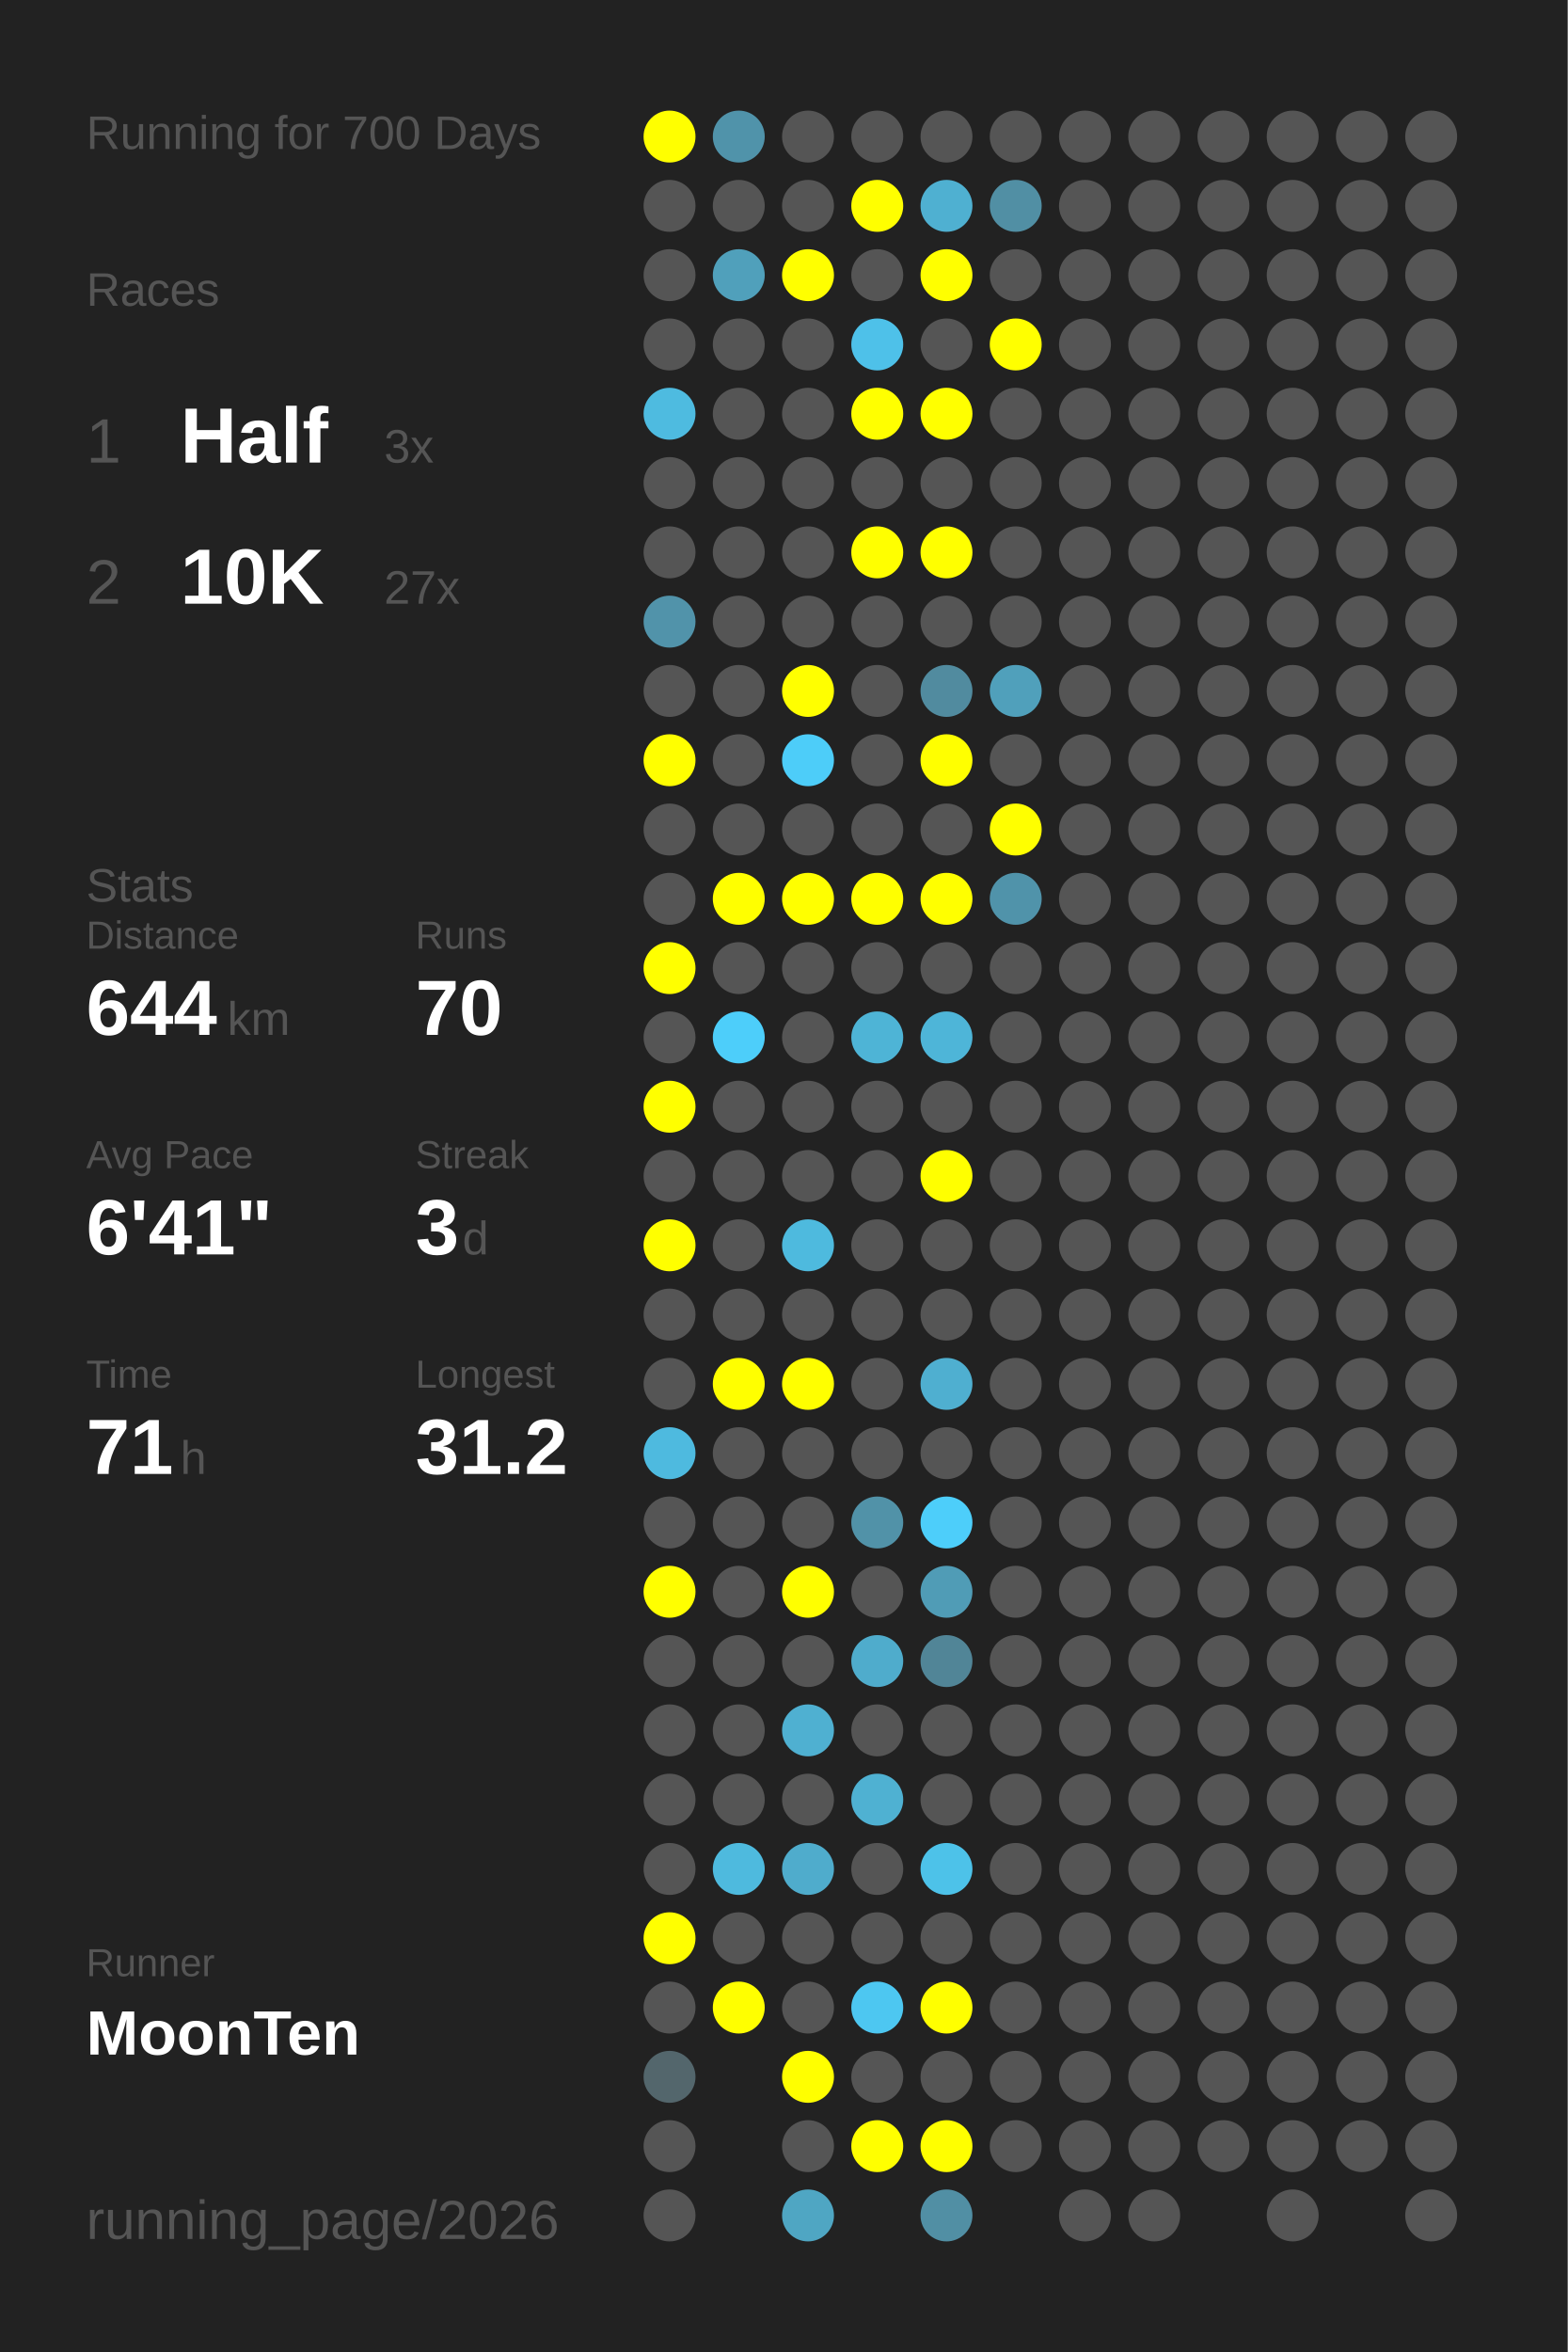
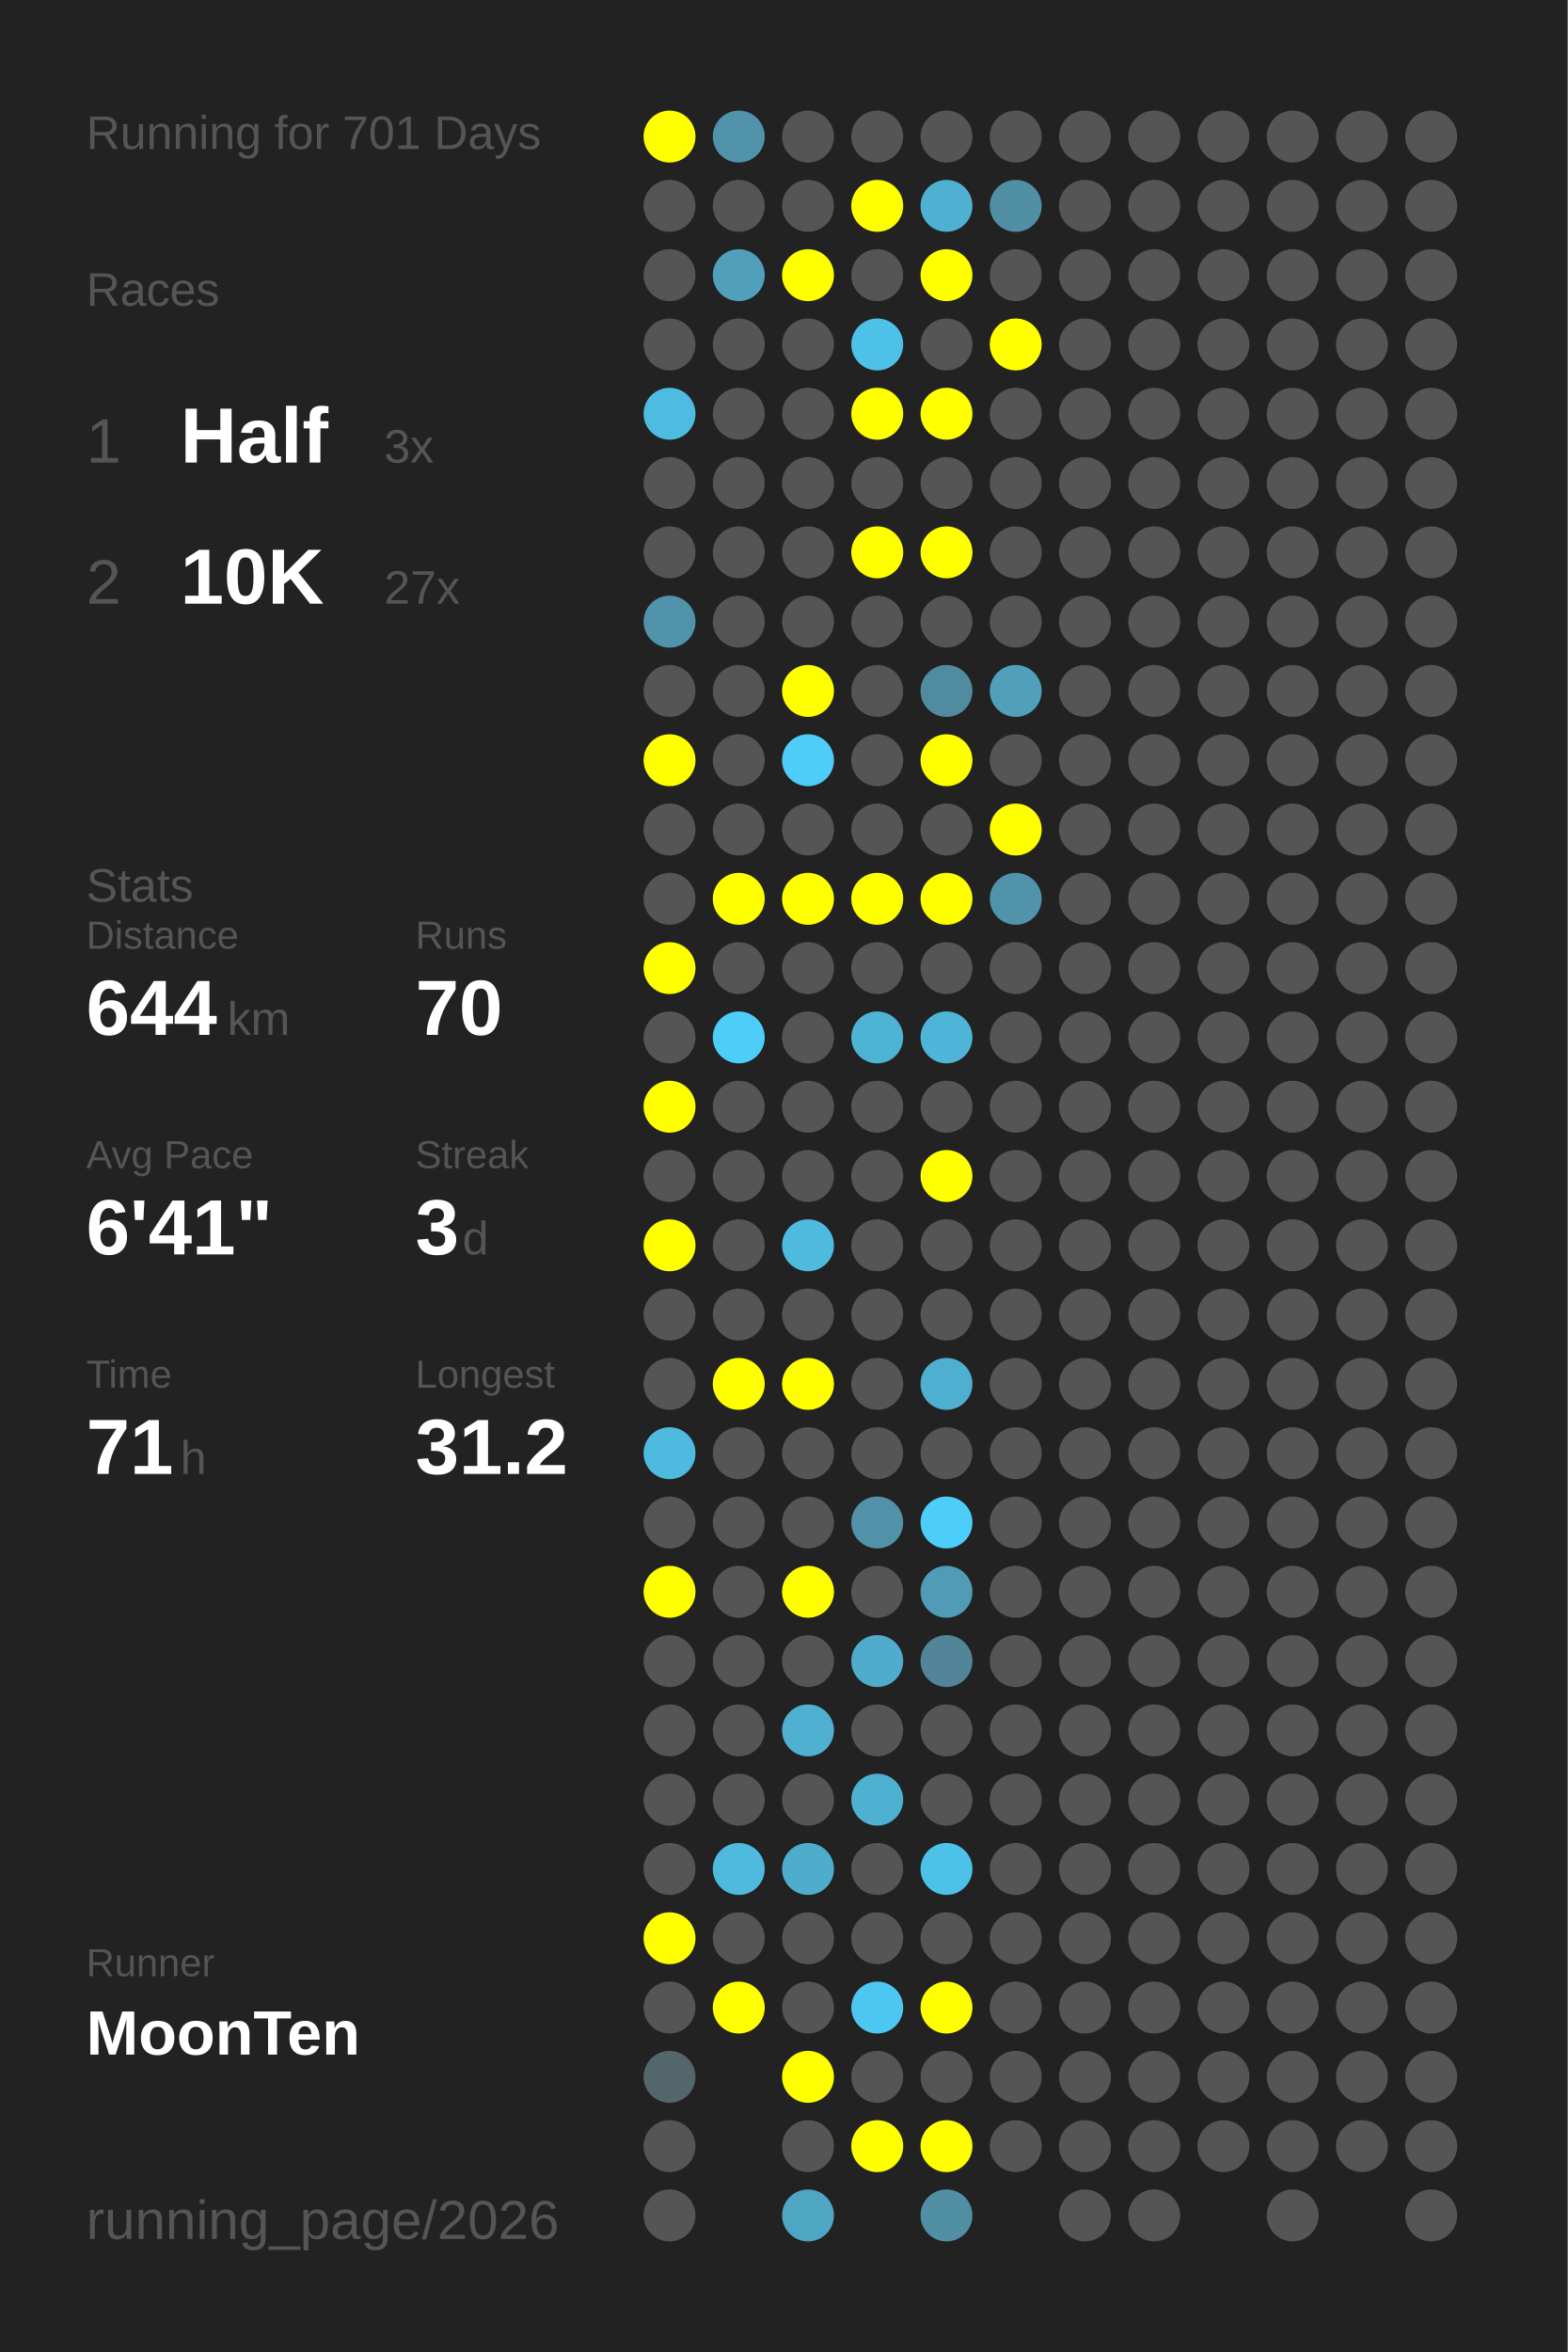
<svg xmlns="http://www.w3.org/2000/svg" baseProfile="full" height="300mm" version="1.1" viewBox="0,0,200,300" width="200mm">
  <defs />
  <rect fill="#222222" height="300" width="200" x="0" y="0" />
-   <text fill="#555555" style="font-size:6px; font-family:Arial;" x="11" y="19">Running for 700 Days</text>
+   <text fill="#555555" style="font-size:6px; font-family:Arial;" x="11" y="19">Running for 701 Days</text>
  <text fill="#555555" style="font-size:6px; font-family:Arial;" x="11" y="39">Races</text>
  <text fill="#555555" style="font-size:8px; font-family:Arial;" x="11" y="59">1</text>
  <text fill="#FFFFFF" style="font-size:10px; font-family:Arial; font-weight:bold;" x="23" y="59">Half</text>
  <text fill="#555555" style="font-size:6px; font-family:Arial;" x="49" y="59">3x</text>
  <text fill="#555555" style="font-size:8px; font-family:Arial;" x="11" y="77">2</text>
  <text fill="#FFFFFF" style="font-size:10px; font-family:Arial; font-weight:bold;" x="23" y="77">10K</text>
  <text fill="#555555" style="font-size:6px; font-family:Arial;" x="49" y="77">27x</text>
  <text fill="#555555" style="font-size:6px; font-family:Arial;" x="11" y="115">Stats</text>
  <text fill="#555555" style="font-size:5px; font-family:Arial;" x="11" y="121">Distance</text>
  <text fill="#FFFFFF" style="font-size:10px; font-family:Arial; font-weight:bold;" x="11" y="132">644</text>
  <text fill="#555555" style="font-size:6px; font-family:Arial;" x="29" y="132">km</text>
  <text fill="#555555" style="font-size:5px; font-family:Arial;" x="53" y="121">Runs</text>
  <text fill="#FFFFFF" style="font-size:10px; font-family:Arial; font-weight:bold;" x="53" y="132">70</text>
  <text fill="#555555" style="font-size:5px; font-family:Arial;" x="11" y="149">Avg Pace</text>
  <text fill="#FFFFFF" style="font-size:10px; font-family:Arial; font-weight:bold;" x="11" y="160">6'41"</text>
  <text fill="#555555" style="font-size:5px; font-family:Arial;" x="53" y="149">Streak</text>
  <text fill="#FFFFFF" style="font-size:10px; font-family:Arial; font-weight:bold;" x="53" y="160">3</text>
  <text fill="#555555" style="font-size:6px; font-family:Arial;" x="59" y="160">d</text>
  <text fill="#555555" style="font-size:5px; font-family:Arial;" x="11" y="177">Time</text>
  <text fill="#FFFFFF" style="font-size:10px; font-family:Arial; font-weight:bold;" x="11" y="188">71</text>
  <text fill="#555555" style="font-size:6px; font-family:Arial;" x="23" y="188">h</text>
  <text fill="#555555" style="font-size:5px; font-family:Arial;" x="53" y="177">Longest</text>
  <text fill="#FFFFFF" style="font-size:10px; font-family:Arial; font-weight:bold;" x="53" y="188">31.2</text>
  <text fill="#555555" style="font-size:5px; font-family:Arial;" x="11" y="252.065">Runner</text>
  <text fill="#FFFFFF" style="font-size:8px; font-family:Arial; font-weight:bold;" x="11" y="262.065">MoonTen</text>
  <text fill="#555555" style="font-size:7px; font-family:Arial;" x="11" y="285.581">running_page/2026</text>
  <circle cx="85.417" cy="17.419" fill="#FFFF00" r="3.312" />
  <circle cx="85.417" cy="26.258" fill="#555555" r="3.312" />
  <circle cx="85.417" cy="35.097" fill="#555555" r="3.312" />
  <circle cx="85.417" cy="43.935" fill="#555555" r="3.312" />
  <circle cx="85.417" cy="52.774" fill="#4ebbe0" r="3.312" />
  <circle cx="85.417" cy="61.613" fill="#555555" r="3.312" />
  <circle cx="85.417" cy="70.452" fill="#555555" r="3.312" />
  <circle cx="85.417" cy="79.29" fill="#5193aa" r="3.312" />
  <circle cx="85.417" cy="88.129" fill="#555555" r="3.312" />
  <circle cx="85.417" cy="96.968" fill="#FFFF00" r="3.312" />
  <circle cx="85.417" cy="105.806" fill="#555555" r="3.312" />
  <circle cx="85.417" cy="114.645" fill="#555555" r="3.312" />
  <circle cx="85.417" cy="123.484" fill="#FFFF00" r="3.312" />
  <circle cx="85.417" cy="132.323" fill="#555555" r="3.312" />
  <circle cx="85.417" cy="141.161" fill="#FFFF00" r="3.312" />
  <circle cx="85.417" cy="150" fill="#555555" r="3.312" />
  <circle cx="85.417" cy="158.839" fill="#FFFF00" r="3.312" />
  <circle cx="85.417" cy="167.677" fill="#555555" r="3.312" />
  <circle cx="85.417" cy="176.516" fill="#555555" r="3.312" />
  <circle cx="85.417" cy="185.355" fill="#4ebadf" r="3.312" />
  <circle cx="85.417" cy="194.194" fill="#555555" r="3.312" />
  <circle cx="85.417" cy="203.032" fill="#FFFF00" r="3.312" />
  <circle cx="85.417" cy="211.871" fill="#555555" r="3.312" />
  <circle cx="85.417" cy="220.71" fill="#555555" r="3.312" />
  <circle cx="85.417" cy="229.548" fill="#555555" r="3.312" />
  <circle cx="85.417" cy="238.387" fill="#555555" r="3.312" />
  <circle cx="85.417" cy="247.226" fill="#FFFF00" r="3.312" />
  <circle cx="85.417" cy="256.065" fill="#555555" r="3.312" />
  <circle cx="85.417" cy="264.903" fill="#53666c" r="3.312" />
  <circle cx="85.417" cy="273.742" fill="#555555" r="3.312" />
  <circle cx="85.417" cy="282.581" fill="#555555" r="3.312" />
  <circle cx="94.25" cy="17.419" fill="#5093aa" r="3.312" />
  <circle cx="94.25" cy="26.258" fill="#555555" r="3.312" />
  <circle cx="94.25" cy="35.097" fill="#50a0bb" r="3.312" />
  <circle cx="94.25" cy="43.935" fill="#555555" r="3.312" />
  <circle cx="94.25" cy="52.774" fill="#555555" r="3.312" />
  <circle cx="94.25" cy="61.613" fill="#555555" r="3.312" />
  <circle cx="94.25" cy="70.452" fill="#555555" r="3.312" />
  <circle cx="94.25" cy="79.29" fill="#555555" r="3.312" />
  <circle cx="94.25" cy="88.129" fill="#555555" r="3.312" />
  <circle cx="94.25" cy="96.968" fill="#555555" r="3.312" />
  <circle cx="94.25" cy="105.806" fill="#555555" r="3.312" />
  <circle cx="94.25" cy="114.645" fill="#FFFF00" r="3.312" />
  <circle cx="94.25" cy="123.484" fill="#555555" r="3.312" />
  <circle cx="94.25" cy="132.323" fill="#4dcefa" r="3.312" />
  <circle cx="94.25" cy="141.161" fill="#555555" r="3.312" />
  <circle cx="94.25" cy="150" fill="#555555" r="3.312" />
  <circle cx="94.25" cy="158.839" fill="#555555" r="3.312" />
  <circle cx="94.25" cy="167.677" fill="#555555" r="3.312" />
  <circle cx="94.25" cy="176.516" fill="#FFFF00" r="3.312" />
  <circle cx="94.25" cy="185.355" fill="#555555" r="3.312" />
  <circle cx="94.25" cy="194.194" fill="#555555" r="3.312" />
  <circle cx="94.25" cy="203.032" fill="#555555" r="3.312" />
  <circle cx="94.25" cy="211.871" fill="#555555" r="3.312" />
  <circle cx="94.25" cy="220.71" fill="#555555" r="3.312" />
  <circle cx="94.25" cy="229.548" fill="#555555" r="3.312" />
  <circle cx="94.25" cy="238.387" fill="#4ebade" r="3.312" />
  <circle cx="94.25" cy="247.226" fill="#555555" r="3.312" />
  <circle cx="94.25" cy="256.065" fill="#FFFF00" r="3.312" />
  <circle cx="103.083" cy="17.419" fill="#555555" r="3.312" />
  <circle cx="103.083" cy="26.258" fill="#555555" r="3.312" />
  <circle cx="103.083" cy="35.097" fill="#FFFF00" r="3.312" />
  <circle cx="103.083" cy="43.935" fill="#555555" r="3.312" />
  <circle cx="103.083" cy="52.774" fill="#555555" r="3.312" />
  <circle cx="103.083" cy="61.613" fill="#555555" r="3.312" />
  <circle cx="103.083" cy="70.452" fill="#555555" r="3.312" />
  <circle cx="103.083" cy="79.29" fill="#555555" r="3.312" />
  <circle cx="103.083" cy="88.129" fill="#FFFF00" r="3.312" />
  <circle cx="103.083" cy="96.968" fill="#4dcdf9" r="3.312" />
  <circle cx="103.083" cy="105.806" fill="#555555" r="3.312" />
  <circle cx="103.083" cy="114.645" fill="#FFFF00" r="3.312" />
  <circle cx="103.083" cy="123.484" fill="#555555" r="3.312" />
  <circle cx="103.083" cy="132.323" fill="#555555" r="3.312" />
  <circle cx="103.083" cy="141.161" fill="#555555" r="3.312" />
  <circle cx="103.083" cy="150" fill="#555555" r="3.312" />
  <circle cx="103.083" cy="158.839" fill="#4ebade" r="3.312" />
  <circle cx="103.083" cy="167.677" fill="#555555" r="3.312" />
  <circle cx="103.083" cy="176.516" fill="#FFFF00" r="3.312" />
  <circle cx="103.083" cy="185.355" fill="#555555" r="3.312" />
  <circle cx="103.083" cy="194.194" fill="#555555" r="3.312" />
  <circle cx="103.083" cy="203.032" fill="#FFFF00" r="3.312" />
  <circle cx="103.083" cy="211.871" fill="#555555" r="3.312" />
  <circle cx="103.083" cy="220.71" fill="#4fb0d1" r="3.312" />
  <circle cx="103.083" cy="229.548" fill="#555555" r="3.312" />
  <circle cx="103.083" cy="238.387" fill="#4faccc" r="3.312" />
  <circle cx="103.083" cy="247.226" fill="#555555" r="3.312" />
  <circle cx="103.083" cy="256.065" fill="#555555" r="3.312" />
  <circle cx="103.083" cy="264.903" fill="#FFFF00" r="3.312" />
  <circle cx="103.083" cy="273.742" fill="#555555" r="3.312" />
  <circle cx="103.083" cy="282.581" fill="#4fa6c3" r="3.312" />
  <circle cx="111.917" cy="17.419" fill="#555555" r="3.312" />
  <circle cx="111.917" cy="26.258" fill="#FFFF00" r="3.312" />
  <circle cx="111.917" cy="35.097" fill="#555555" r="3.312" />
  <circle cx="111.917" cy="43.935" fill="#4ec1e9" r="3.312" />
  <circle cx="111.917" cy="52.774" fill="#FFFF00" r="3.312" />
  <circle cx="111.917" cy="61.613" fill="#555555" r="3.312" />
  <circle cx="111.917" cy="70.452" fill="#FFFF00" r="3.312" />
  <circle cx="111.917" cy="79.29" fill="#555555" r="3.312" />
  <circle cx="111.917" cy="88.129" fill="#555555" r="3.312" />
  <circle cx="111.917" cy="96.968" fill="#555555" r="3.312" />
  <circle cx="111.917" cy="105.806" fill="#555555" r="3.312" />
  <circle cx="111.917" cy="114.645" fill="#FFFF00" r="3.312" />
  <circle cx="111.917" cy="123.484" fill="#555555" r="3.312" />
  <circle cx="111.917" cy="132.323" fill="#4eb4d6" r="3.312" />
  <circle cx="111.917" cy="141.161" fill="#555555" r="3.312" />
  <circle cx="111.917" cy="150" fill="#555555" r="3.312" />
  <circle cx="111.917" cy="158.839" fill="#555555" r="3.312" />
  <circle cx="111.917" cy="167.677" fill="#555555" r="3.312" />
  <circle cx="111.917" cy="176.516" fill="#555555" r="3.312" />
  <circle cx="111.917" cy="185.355" fill="#555555" r="3.312" />
  <circle cx="111.917" cy="194.194" fill="#5192a8" r="3.312" />
  <circle cx="111.917" cy="203.032" fill="#555555" r="3.312" />
  <circle cx="111.917" cy="211.871" fill="#4faccc" r="3.312" />
  <circle cx="111.917" cy="220.71" fill="#555555" r="3.312" />
  <circle cx="111.917" cy="229.548" fill="#4fb1d2" r="3.312" />
  <circle cx="111.917" cy="238.387" fill="#555555" r="3.312" />
  <circle cx="111.917" cy="247.226" fill="#555555" r="3.312" />
  <circle cx="111.917" cy="256.065" fill="#4dc7f1" r="3.312" />
  <circle cx="111.917" cy="264.903" fill="#555555" r="3.312" />
  <circle cx="111.917" cy="273.742" fill="#FFFF00" r="3.312" />
  <circle cx="120.75" cy="17.419" fill="#555555" r="3.312" />
  <circle cx="120.75" cy="26.258" fill="#4fb0d1" r="3.312" />
  <circle cx="120.75" cy="35.097" fill="#FFFF00" r="3.312" />
  <circle cx="120.75" cy="43.935" fill="#555555" r="3.312" />
  <circle cx="120.75" cy="52.774" fill="#FFFF00" r="3.312" />
  <circle cx="120.75" cy="61.613" fill="#555555" r="3.312" />
  <circle cx="120.75" cy="70.452" fill="#FFFF00" r="3.312" />
  <circle cx="120.75" cy="79.29" fill="#555555" r="3.312" />
  <circle cx="120.75" cy="88.129" fill="#518b9f" r="3.312" />
  <circle cx="120.75" cy="96.968" fill="#FFFF00" r="3.312" />
  <circle cx="120.75" cy="105.806" fill="#555555" r="3.312" />
  <circle cx="120.75" cy="114.645" fill="#FFFF00" r="3.312" />
  <circle cx="120.75" cy="123.484" fill="#555555" r="3.312" />
  <circle cx="120.75" cy="132.323" fill="#4eb5d8" r="3.312" />
  <circle cx="120.75" cy="141.161" fill="#555555" r="3.312" />
  <circle cx="120.75" cy="150" fill="#FFFF00" r="3.312" />
  <circle cx="120.75" cy="158.839" fill="#555555" r="3.312" />
  <circle cx="120.75" cy="167.677" fill="#555555" r="3.312" />
  <circle cx="120.75" cy="176.516" fill="#4fafd0" r="3.312" />
  <circle cx="120.75" cy="185.355" fill="#555555" r="3.312" />
  <circle cx="120.75" cy="194.194" fill="#4dcefa" r="3.312" />
  <circle cx="120.75" cy="203.032" fill="#509cb6" r="3.312" />
  <circle cx="120.75" cy="211.871" fill="#518597" r="3.312" />
  <circle cx="120.75" cy="220.71" fill="#555555" r="3.312" />
  <circle cx="120.75" cy="229.548" fill="#555555" r="3.312" />
  <circle cx="120.75" cy="238.387" fill="#4dc2e9" r="3.312" />
  <circle cx="120.75" cy="247.226" fill="#555555" r="3.312" />
  <circle cx="120.75" cy="256.065" fill="#FFFF00" r="3.312" />
  <circle cx="120.75" cy="264.903" fill="#555555" r="3.312" />
  <circle cx="120.75" cy="273.742" fill="#FFFF00" r="3.312" />
  <circle cx="120.75" cy="282.581" fill="#518fa4" r="3.312" />
  <circle cx="129.583" cy="17.419" fill="#555555" r="3.312" />
  <circle cx="129.583" cy="26.258" fill="#518fa4" r="3.312" />
  <circle cx="129.583" cy="35.097" fill="#555555" r="3.312" />
  <circle cx="129.583" cy="43.935" fill="#FFFF00" r="3.312" />
  <circle cx="129.583" cy="52.774" fill="#555555" r="3.312" />
  <circle cx="129.583" cy="61.613" fill="#555555" r="3.312" />
  <circle cx="129.583" cy="70.452" fill="#555555" r="3.312" />
  <circle cx="129.583" cy="79.29" fill="#555555" r="3.312" />
  <circle cx="129.583" cy="88.129" fill="#50a0bb" r="3.312" />
  <circle cx="129.583" cy="96.968" fill="#555555" r="3.312" />
  <circle cx="129.583" cy="105.806" fill="#FFFF00" r="3.312" />
  <circle cx="129.583" cy="114.645" fill="#5093aa" r="3.312" />
  <circle cx="129.583" cy="123.484" fill="#555555" r="3.312" />
  <circle cx="129.583" cy="132.323" fill="#555555" r="3.312" />
  <circle cx="129.583" cy="141.161" fill="#555555" r="3.312" />
  <circle cx="129.583" cy="150" fill="#555555" r="3.312" />
  <circle cx="129.583" cy="158.839" fill="#555555" r="3.312" />
  <circle cx="129.583" cy="167.677" fill="#555555" r="3.312" />
  <circle cx="129.583" cy="176.516" fill="#555555" r="3.312" />
  <circle cx="129.583" cy="185.355" fill="#555555" r="3.312" />
  <circle cx="129.583" cy="194.194" fill="#555555" r="3.312" />
  <circle cx="129.583" cy="203.032" fill="#555555" r="3.312" />
  <circle cx="129.583" cy="211.871" fill="#555555" r="3.312" />
  <circle cx="129.583" cy="220.71" fill="#555555" r="3.312" />
  <circle cx="129.583" cy="229.548" fill="#555555" r="3.312" />
  <circle cx="129.583" cy="238.387" fill="#555555" r="3.312" />
  <circle cx="129.583" cy="247.226" fill="#555555" r="3.312" />
  <circle cx="129.583" cy="256.065" fill="#555555" r="3.312" />
  <circle cx="129.583" cy="264.903" fill="#555555" r="3.312" />
  <circle cx="129.583" cy="273.742" fill="#555555" r="3.312" />
  <circle cx="138.417" cy="17.419" fill="#555555" r="3.312" />
  <circle cx="138.417" cy="26.258" fill="#555555" r="3.312" />
  <circle cx="138.417" cy="35.097" fill="#555555" r="3.312" />
  <circle cx="138.417" cy="43.935" fill="#555555" r="3.312" />
  <circle cx="138.417" cy="52.774" fill="#555555" r="3.312" />
  <circle cx="138.417" cy="61.613" fill="#555555" r="3.312" />
  <circle cx="138.417" cy="70.452" fill="#555555" r="3.312" />
  <circle cx="138.417" cy="79.29" fill="#555555" r="3.312" />
  <circle cx="138.417" cy="88.129" fill="#555555" r="3.312" />
  <circle cx="138.417" cy="96.968" fill="#555555" r="3.312" />
  <circle cx="138.417" cy="105.806" fill="#555555" r="3.312" />
  <circle cx="138.417" cy="114.645" fill="#555555" r="3.312" />
  <circle cx="138.417" cy="123.484" fill="#555555" r="3.312" />
  <circle cx="138.417" cy="132.323" fill="#555555" r="3.312" />
  <circle cx="138.417" cy="141.161" fill="#555555" r="3.312" />
  <circle cx="138.417" cy="150" fill="#555555" r="3.312" />
  <circle cx="138.417" cy="158.839" fill="#555555" r="3.312" />
  <circle cx="138.417" cy="167.677" fill="#555555" r="3.312" />
  <circle cx="138.417" cy="176.516" fill="#555555" r="3.312" />
  <circle cx="138.417" cy="185.355" fill="#555555" r="3.312" />
  <circle cx="138.417" cy="194.194" fill="#555555" r="3.312" />
  <circle cx="138.417" cy="203.032" fill="#555555" r="3.312" />
  <circle cx="138.417" cy="211.871" fill="#555555" r="3.312" />
  <circle cx="138.417" cy="220.71" fill="#555555" r="3.312" />
  <circle cx="138.417" cy="229.548" fill="#555555" r="3.312" />
  <circle cx="138.417" cy="238.387" fill="#555555" r="3.312" />
  <circle cx="138.417" cy="247.226" fill="#555555" r="3.312" />
  <circle cx="138.417" cy="256.065" fill="#555555" r="3.312" />
  <circle cx="138.417" cy="264.903" fill="#555555" r="3.312" />
  <circle cx="138.417" cy="273.742" fill="#555555" r="3.312" />
  <circle cx="138.417" cy="282.581" fill="#555555" r="3.312" />
  <circle cx="147.25" cy="17.419" fill="#555555" r="3.312" />
  <circle cx="147.25" cy="26.258" fill="#555555" r="3.312" />
  <circle cx="147.25" cy="35.097" fill="#555555" r="3.312" />
  <circle cx="147.25" cy="43.935" fill="#555555" r="3.312" />
  <circle cx="147.25" cy="52.774" fill="#555555" r="3.312" />
  <circle cx="147.25" cy="61.613" fill="#555555" r="3.312" />
  <circle cx="147.25" cy="70.452" fill="#555555" r="3.312" />
  <circle cx="147.25" cy="79.29" fill="#555555" r="3.312" />
  <circle cx="147.25" cy="88.129" fill="#555555" r="3.312" />
  <circle cx="147.25" cy="96.968" fill="#555555" r="3.312" />
  <circle cx="147.25" cy="105.806" fill="#555555" r="3.312" />
  <circle cx="147.25" cy="114.645" fill="#555555" r="3.312" />
  <circle cx="147.25" cy="123.484" fill="#555555" r="3.312" />
  <circle cx="147.25" cy="132.323" fill="#555555" r="3.312" />
  <circle cx="147.25" cy="141.161" fill="#555555" r="3.312" />
  <circle cx="147.25" cy="150" fill="#555555" r="3.312" />
  <circle cx="147.25" cy="158.839" fill="#555555" r="3.312" />
  <circle cx="147.25" cy="167.677" fill="#555555" r="3.312" />
  <circle cx="147.25" cy="176.516" fill="#555555" r="3.312" />
  <circle cx="147.25" cy="185.355" fill="#555555" r="3.312" />
  <circle cx="147.25" cy="194.194" fill="#555555" r="3.312" />
  <circle cx="147.25" cy="203.032" fill="#555555" r="3.312" />
  <circle cx="147.25" cy="211.871" fill="#555555" r="3.312" />
  <circle cx="147.25" cy="220.71" fill="#555555" r="3.312" />
  <circle cx="147.25" cy="229.548" fill="#555555" r="3.312" />
  <circle cx="147.25" cy="238.387" fill="#555555" r="3.312" />
  <circle cx="147.25" cy="247.226" fill="#555555" r="3.312" />
  <circle cx="147.25" cy="256.065" fill="#555555" r="3.312" />
  <circle cx="147.25" cy="264.903" fill="#555555" r="3.312" />
  <circle cx="147.25" cy="273.742" fill="#555555" r="3.312" />
  <circle cx="147.25" cy="282.581" fill="#555555" r="3.312" />
  <circle cx="156.083" cy="17.419" fill="#555555" r="3.312" />
  <circle cx="156.083" cy="26.258" fill="#555555" r="3.312" />
  <circle cx="156.083" cy="35.097" fill="#555555" r="3.312" />
  <circle cx="156.083" cy="43.935" fill="#555555" r="3.312" />
  <circle cx="156.083" cy="52.774" fill="#555555" r="3.312" />
  <circle cx="156.083" cy="61.613" fill="#555555" r="3.312" />
  <circle cx="156.083" cy="70.452" fill="#555555" r="3.312" />
  <circle cx="156.083" cy="79.29" fill="#555555" r="3.312" />
  <circle cx="156.083" cy="88.129" fill="#555555" r="3.312" />
  <circle cx="156.083" cy="96.968" fill="#555555" r="3.312" />
  <circle cx="156.083" cy="105.806" fill="#555555" r="3.312" />
  <circle cx="156.083" cy="114.645" fill="#555555" r="3.312" />
  <circle cx="156.083" cy="123.484" fill="#555555" r="3.312" />
  <circle cx="156.083" cy="132.323" fill="#555555" r="3.312" />
  <circle cx="156.083" cy="141.161" fill="#555555" r="3.312" />
  <circle cx="156.083" cy="150" fill="#555555" r="3.312" />
  <circle cx="156.083" cy="158.839" fill="#555555" r="3.312" />
  <circle cx="156.083" cy="167.677" fill="#555555" r="3.312" />
  <circle cx="156.083" cy="176.516" fill="#555555" r="3.312" />
  <circle cx="156.083" cy="185.355" fill="#555555" r="3.312" />
  <circle cx="156.083" cy="194.194" fill="#555555" r="3.312" />
  <circle cx="156.083" cy="203.032" fill="#555555" r="3.312" />
  <circle cx="156.083" cy="211.871" fill="#555555" r="3.312" />
  <circle cx="156.083" cy="220.71" fill="#555555" r="3.312" />
  <circle cx="156.083" cy="229.548" fill="#555555" r="3.312" />
  <circle cx="156.083" cy="238.387" fill="#555555" r="3.312" />
  <circle cx="156.083" cy="247.226" fill="#555555" r="3.312" />
  <circle cx="156.083" cy="256.065" fill="#555555" r="3.312" />
  <circle cx="156.083" cy="264.903" fill="#555555" r="3.312" />
  <circle cx="156.083" cy="273.742" fill="#555555" r="3.312" />
  <circle cx="164.917" cy="17.419" fill="#555555" r="3.312" />
  <circle cx="164.917" cy="26.258" fill="#555555" r="3.312" />
  <circle cx="164.917" cy="35.097" fill="#555555" r="3.312" />
  <circle cx="164.917" cy="43.935" fill="#555555" r="3.312" />
  <circle cx="164.917" cy="52.774" fill="#555555" r="3.312" />
  <circle cx="164.917" cy="61.613" fill="#555555" r="3.312" />
  <circle cx="164.917" cy="70.452" fill="#555555" r="3.312" />
  <circle cx="164.917" cy="79.29" fill="#555555" r="3.312" />
  <circle cx="164.917" cy="88.129" fill="#555555" r="3.312" />
  <circle cx="164.917" cy="96.968" fill="#555555" r="3.312" />
  <circle cx="164.917" cy="105.806" fill="#555555" r="3.312" />
  <circle cx="164.917" cy="114.645" fill="#555555" r="3.312" />
  <circle cx="164.917" cy="123.484" fill="#555555" r="3.312" />
  <circle cx="164.917" cy="132.323" fill="#555555" r="3.312" />
  <circle cx="164.917" cy="141.161" fill="#555555" r="3.312" />
  <circle cx="164.917" cy="150" fill="#555555" r="3.312" />
  <circle cx="164.917" cy="158.839" fill="#555555" r="3.312" />
  <circle cx="164.917" cy="167.677" fill="#555555" r="3.312" />
  <circle cx="164.917" cy="176.516" fill="#555555" r="3.312" />
  <circle cx="164.917" cy="185.355" fill="#555555" r="3.312" />
  <circle cx="164.917" cy="194.194" fill="#555555" r="3.312" />
  <circle cx="164.917" cy="203.032" fill="#555555" r="3.312" />
  <circle cx="164.917" cy="211.871" fill="#555555" r="3.312" />
  <circle cx="164.917" cy="220.71" fill="#555555" r="3.312" />
  <circle cx="164.917" cy="229.548" fill="#555555" r="3.312" />
  <circle cx="164.917" cy="238.387" fill="#555555" r="3.312" />
  <circle cx="164.917" cy="247.226" fill="#555555" r="3.312" />
  <circle cx="164.917" cy="256.065" fill="#555555" r="3.312" />
  <circle cx="164.917" cy="264.903" fill="#555555" r="3.312" />
  <circle cx="164.917" cy="273.742" fill="#555555" r="3.312" />
  <circle cx="164.917" cy="282.581" fill="#555555" r="3.312" />
  <circle cx="173.75" cy="17.419" fill="#555555" r="3.312" />
  <circle cx="173.75" cy="26.258" fill="#555555" r="3.312" />
  <circle cx="173.75" cy="35.097" fill="#555555" r="3.312" />
  <circle cx="173.75" cy="43.935" fill="#555555" r="3.312" />
  <circle cx="173.75" cy="52.774" fill="#555555" r="3.312" />
  <circle cx="173.75" cy="61.613" fill="#555555" r="3.312" />
  <circle cx="173.75" cy="70.452" fill="#555555" r="3.312" />
  <circle cx="173.75" cy="79.29" fill="#555555" r="3.312" />
  <circle cx="173.75" cy="88.129" fill="#555555" r="3.312" />
  <circle cx="173.75" cy="96.968" fill="#555555" r="3.312" />
  <circle cx="173.75" cy="105.806" fill="#555555" r="3.312" />
  <circle cx="173.75" cy="114.645" fill="#555555" r="3.312" />
  <circle cx="173.75" cy="123.484" fill="#555555" r="3.312" />
  <circle cx="173.75" cy="132.323" fill="#555555" r="3.312" />
  <circle cx="173.75" cy="141.161" fill="#555555" r="3.312" />
  <circle cx="173.75" cy="150" fill="#555555" r="3.312" />
  <circle cx="173.75" cy="158.839" fill="#555555" r="3.312" />
  <circle cx="173.75" cy="167.677" fill="#555555" r="3.312" />
  <circle cx="173.75" cy="176.516" fill="#555555" r="3.312" />
  <circle cx="173.75" cy="185.355" fill="#555555" r="3.312" />
  <circle cx="173.75" cy="194.194" fill="#555555" r="3.312" />
  <circle cx="173.75" cy="203.032" fill="#555555" r="3.312" />
  <circle cx="173.75" cy="211.871" fill="#555555" r="3.312" />
  <circle cx="173.75" cy="220.71" fill="#555555" r="3.312" />
  <circle cx="173.75" cy="229.548" fill="#555555" r="3.312" />
  <circle cx="173.75" cy="238.387" fill="#555555" r="3.312" />
  <circle cx="173.75" cy="247.226" fill="#555555" r="3.312" />
  <circle cx="173.75" cy="256.065" fill="#555555" r="3.312" />
  <circle cx="173.75" cy="264.903" fill="#555555" r="3.312" />
  <circle cx="173.75" cy="273.742" fill="#555555" r="3.312" />
  <circle cx="182.583" cy="17.419" fill="#555555" r="3.312" />
  <circle cx="182.583" cy="26.258" fill="#555555" r="3.312" />
  <circle cx="182.583" cy="35.097" fill="#555555" r="3.312" />
  <circle cx="182.583" cy="43.935" fill="#555555" r="3.312" />
  <circle cx="182.583" cy="52.774" fill="#555555" r="3.312" />
  <circle cx="182.583" cy="61.613" fill="#555555" r="3.312" />
  <circle cx="182.583" cy="70.452" fill="#555555" r="3.312" />
  <circle cx="182.583" cy="79.29" fill="#555555" r="3.312" />
  <circle cx="182.583" cy="88.129" fill="#555555" r="3.312" />
  <circle cx="182.583" cy="96.968" fill="#555555" r="3.312" />
  <circle cx="182.583" cy="105.806" fill="#555555" r="3.312" />
  <circle cx="182.583" cy="114.645" fill="#555555" r="3.312" />
  <circle cx="182.583" cy="123.484" fill="#555555" r="3.312" />
  <circle cx="182.583" cy="132.323" fill="#555555" r="3.312" />
  <circle cx="182.583" cy="141.161" fill="#555555" r="3.312" />
  <circle cx="182.583" cy="150" fill="#555555" r="3.312" />
  <circle cx="182.583" cy="158.839" fill="#555555" r="3.312" />
  <circle cx="182.583" cy="167.677" fill="#555555" r="3.312" />
  <circle cx="182.583" cy="176.516" fill="#555555" r="3.312" />
  <circle cx="182.583" cy="185.355" fill="#555555" r="3.312" />
  <circle cx="182.583" cy="194.194" fill="#555555" r="3.312" />
  <circle cx="182.583" cy="203.032" fill="#555555" r="3.312" />
  <circle cx="182.583" cy="211.871" fill="#555555" r="3.312" />
  <circle cx="182.583" cy="220.71" fill="#555555" r="3.312" />
  <circle cx="182.583" cy="229.548" fill="#555555" r="3.312" />
  <circle cx="182.583" cy="238.387" fill="#555555" r="3.312" />
  <circle cx="182.583" cy="247.226" fill="#555555" r="3.312" />
  <circle cx="182.583" cy="256.065" fill="#555555" r="3.312" />
  <circle cx="182.583" cy="264.903" fill="#555555" r="3.312" />
  <circle cx="182.583" cy="273.742" fill="#555555" r="3.312" />
  <circle cx="182.583" cy="282.581" fill="#555555" r="3.312" />
</svg>
